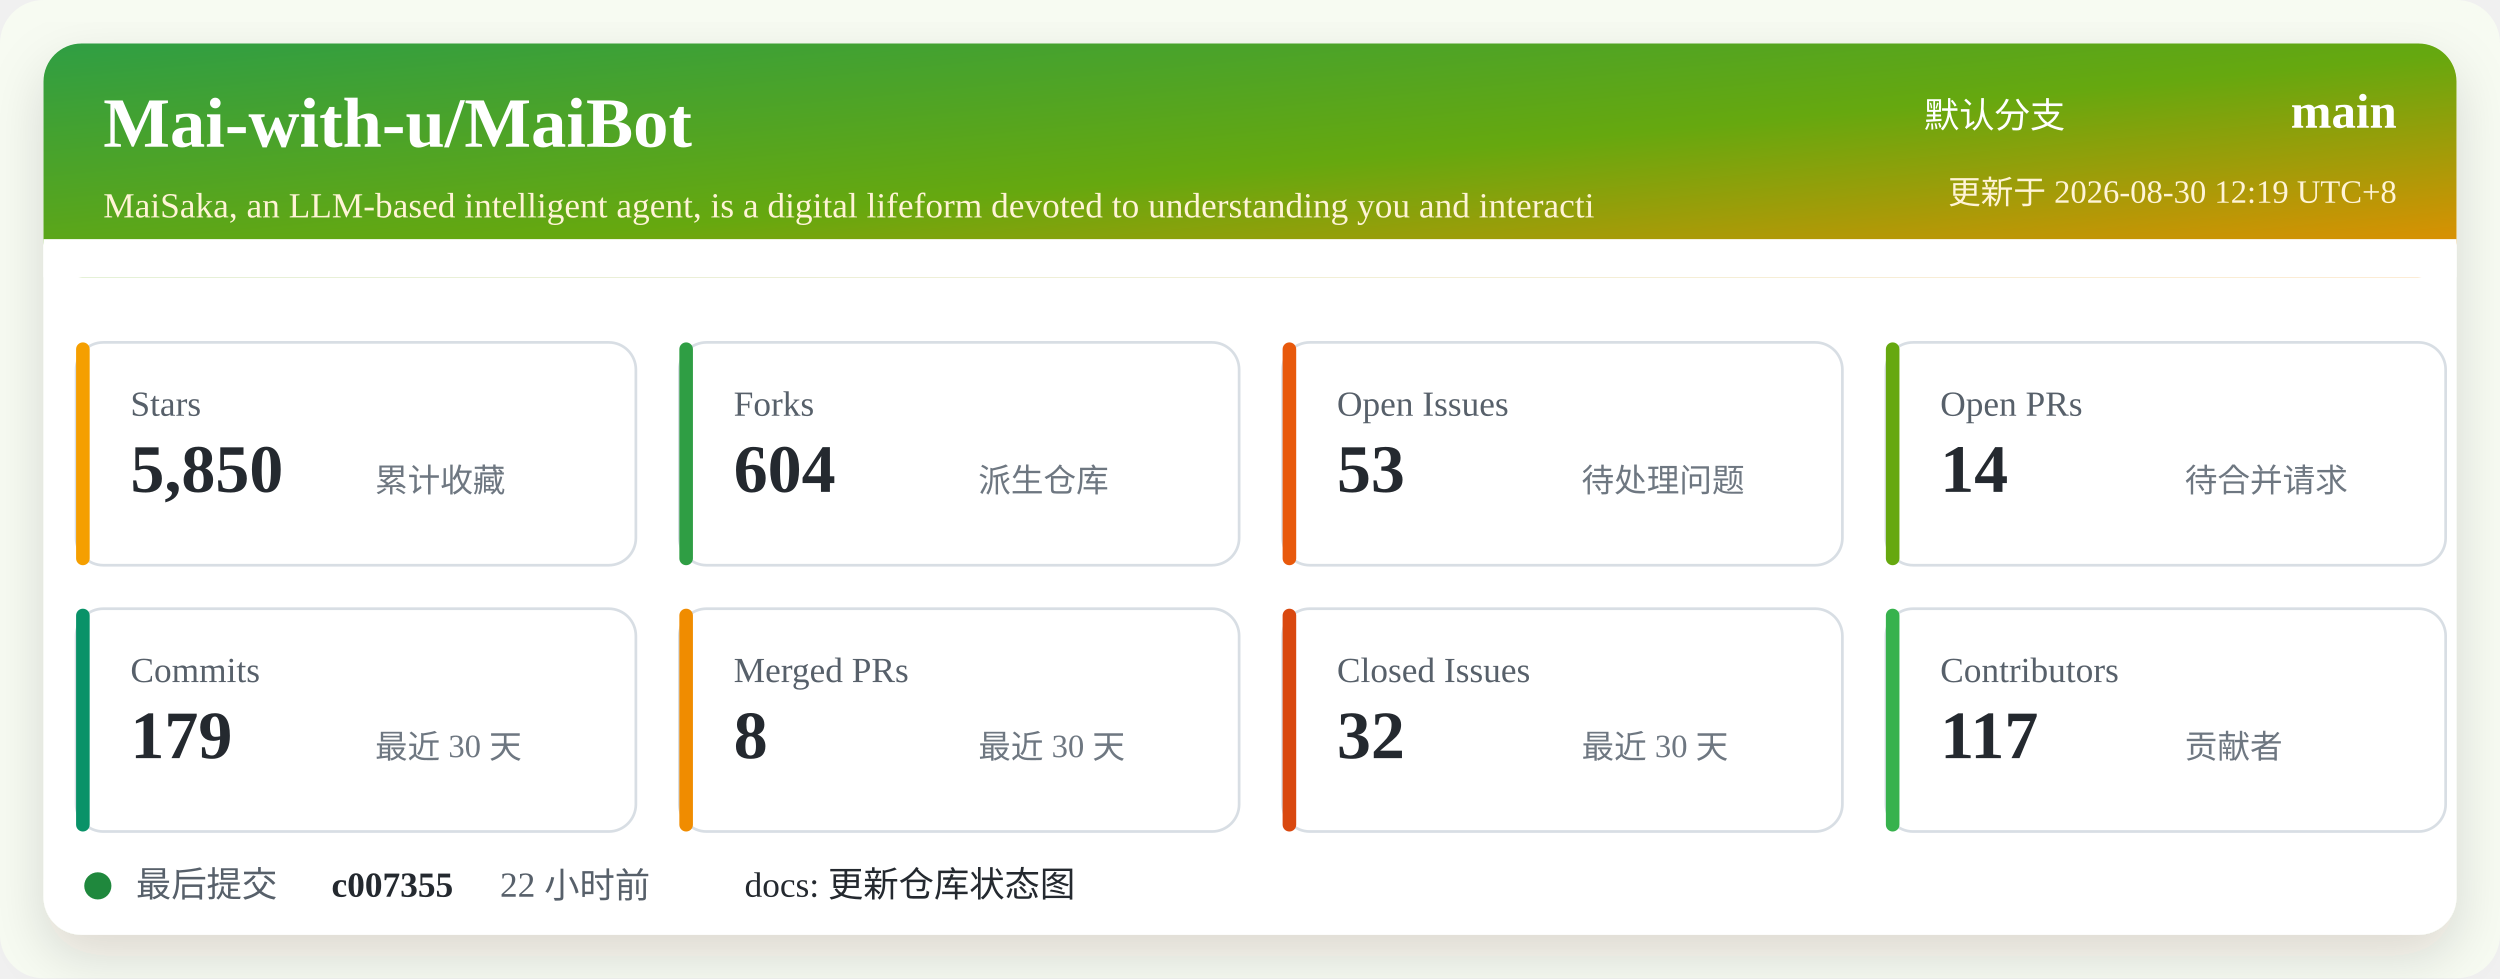
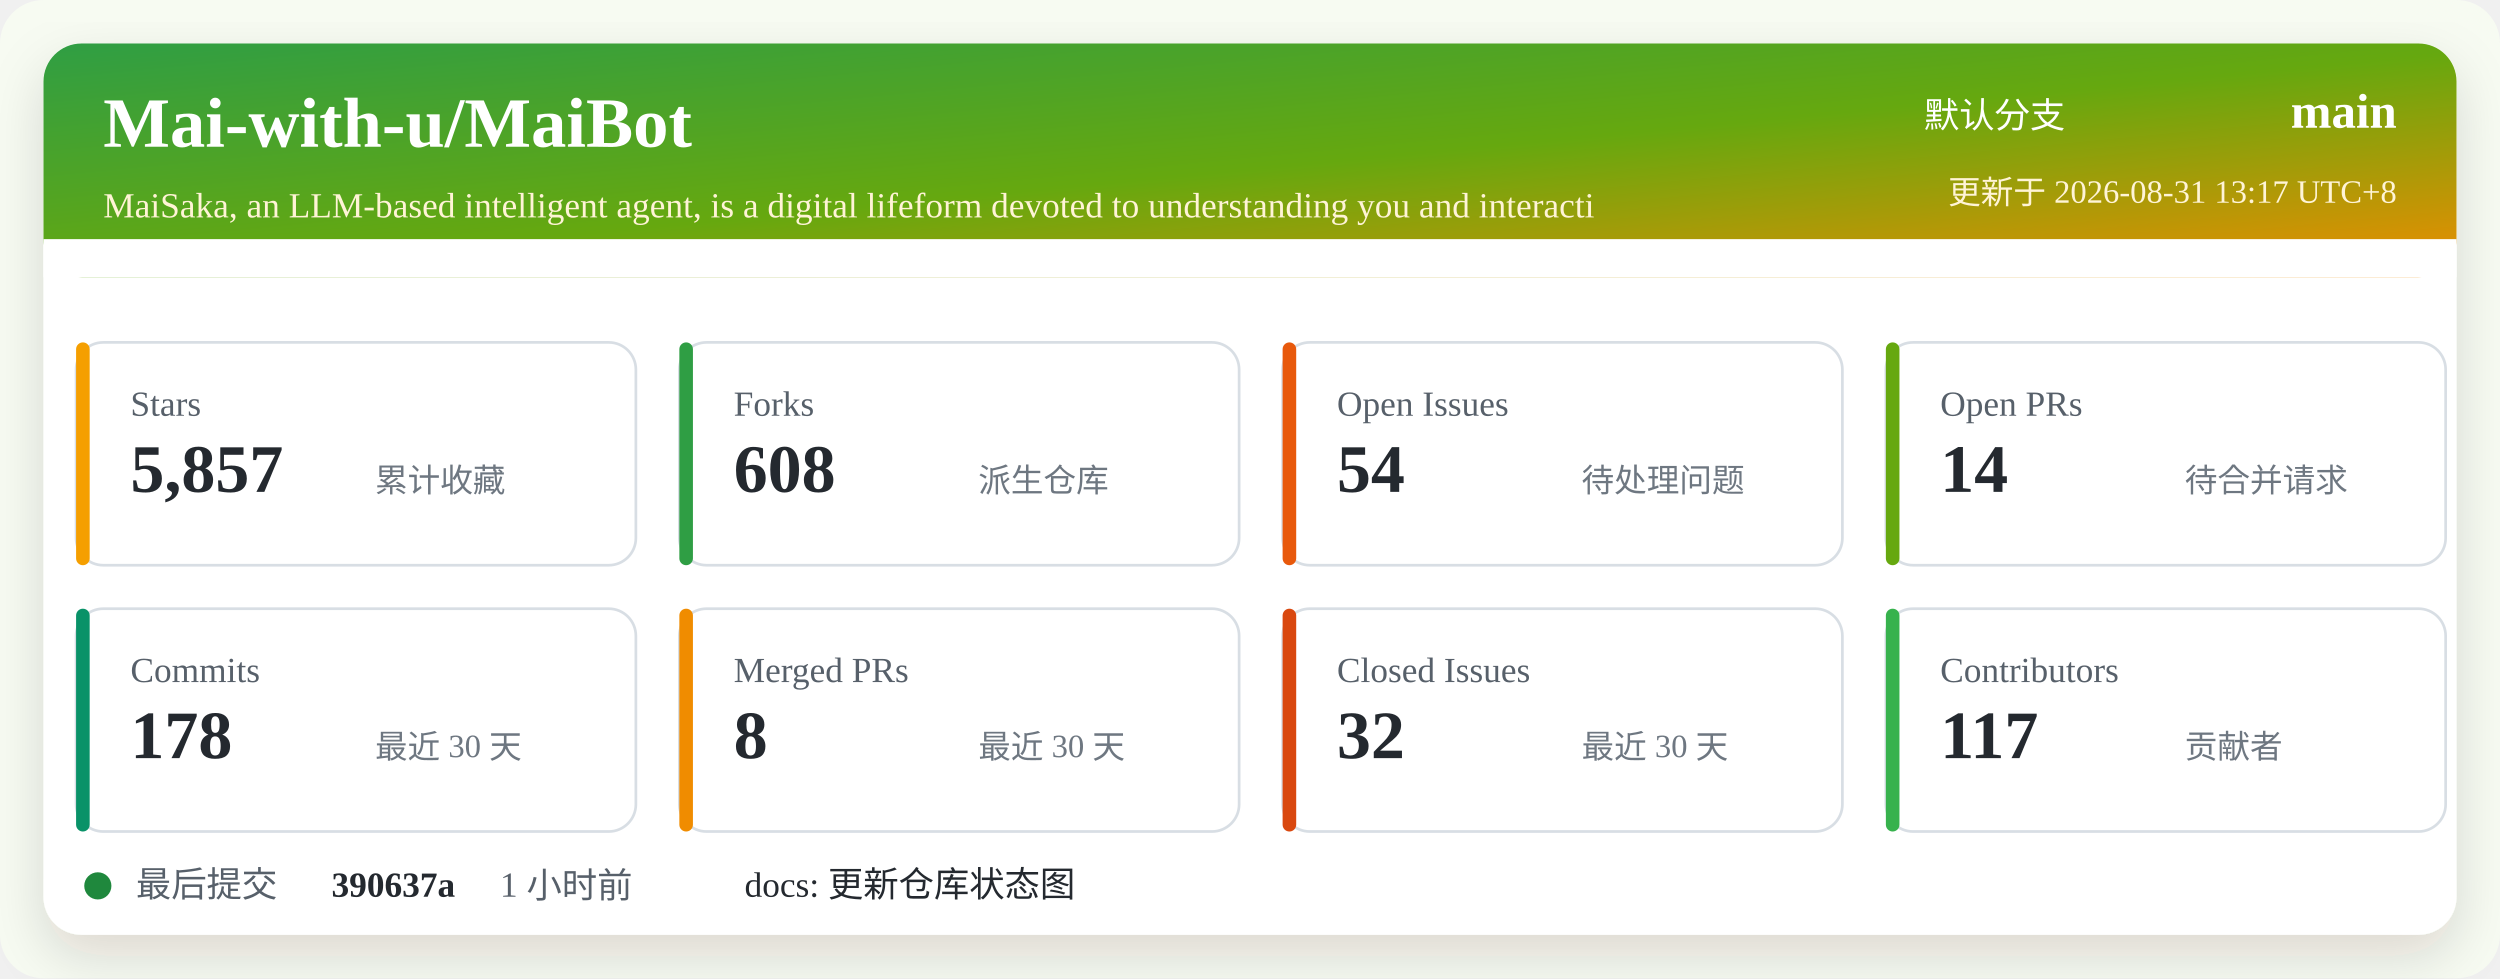
<svg xmlns="http://www.w3.org/2000/svg" width="920" height="360" viewBox="0 0 920 360" role="img" aria-labelledby="title desc">
  <defs>
    <linearGradient id="header" x1="0" x2="1" y1="0" y2="1">
      <stop offset="0%" stop-color="#2f9e44" />
      <stop offset="52%" stop-color="#66a80f" />
      <stop offset="100%" stop-color="#f08c00" />
    </linearGradient>
    <filter id="shadow" x="-5%" y="-5%" width="110%" height="110%">
      <feDropShadow dx="0" dy="8" stdDeviation="10" flood-color="#2b2318" flood-opacity="0.14" />
    </filter>
  </defs>
  <rect width="920" height="360" rx="16" fill="#f7fbf2" />
  <rect x="16" y="16" width="888" height="328" rx="14" fill="#ffffff" filter="url(#shadow)" />
  <rect x="16" y="16" width="888" height="86" rx="14" fill="url(#header)" />
  <path d="M16 88 H904 V102 H16 Z" fill="#ffffff" />
  <text x="38" y="54" fill="#ffffff" font-size="26" font-weight="700">Mai-with-u/MaiBot</text>
  <text x="38" y="80" fill="#fff4d6" font-size="13">MaiSaka, an LLM-based intelligent agent, is a digital lifeform devoted to understanding you and interacti</text>
  <text x="760" y="47" fill="#ffffff" font-size="13" text-anchor="end">默认分支</text>
  <text x="882" y="47" fill="#ffffff" font-size="18" font-weight="700" text-anchor="end">main</text>
-   <text x="882" y="75" fill="#fff4d6" font-size="12" text-anchor="end">更新于 2026-08-30 12:19 UTC+8</text>
+   <text x="882" y="75" fill="#fff4d6" font-size="12" text-anchor="end">更新于 2026-08-31 13:17 UTC+8</text>
  <g transform="translate(28 126)">
    <rect width="206" height="82" rx="10" fill="#ffffff" stroke="#d8dee4" />
    <rect x="0" y="0" width="5" height="82" rx="2.5" fill="#f59f00" />
    <text x="20" y="27" fill="#57606a" font-size="13">Stars</text>
-     <text x="20" y="55" fill="#24292f" font-size="25" font-weight="700">5,850</text>
+     <text x="20" y="55" fill="#24292f" font-size="25" font-weight="700">5,857</text>
    <text x="110" y="55" fill="#6e7781" font-size="12">累计收藏</text>
  </g>
  <g transform="translate(250 126)">
    <rect width="206" height="82" rx="10" fill="#ffffff" stroke="#d8dee4" />
    <rect x="0" y="0" width="5" height="82" rx="2.5" fill="#2f9e44" />
    <text x="20" y="27" fill="#57606a" font-size="13">Forks</text>
-     <text x="20" y="55" fill="#24292f" font-size="25" font-weight="700">604</text>
+     <text x="20" y="55" fill="#24292f" font-size="25" font-weight="700">608</text>
    <text x="110" y="55" fill="#6e7781" font-size="12">派生仓库</text>
  </g>
  <g transform="translate(472 126)">
    <rect width="206" height="82" rx="10" fill="#ffffff" stroke="#d8dee4" />
    <rect x="0" y="0" width="5" height="82" rx="2.5" fill="#e8590c" />
    <text x="20" y="27" fill="#57606a" font-size="13">Open Issues</text>
-     <text x="20" y="55" fill="#24292f" font-size="25" font-weight="700">53</text>
+     <text x="20" y="55" fill="#24292f" font-size="25" font-weight="700">54</text>
    <text x="110" y="55" fill="#6e7781" font-size="12">待处理问题</text>
  </g>
  <g transform="translate(694 126)">
    <rect width="206" height="82" rx="10" fill="#ffffff" stroke="#d8dee4" />
    <rect x="0" y="0" width="5" height="82" rx="2.5" fill="#66a80f" />
    <text x="20" y="27" fill="#57606a" font-size="13">Open PRs</text>
    <text x="20" y="55" fill="#24292f" font-size="25" font-weight="700">14</text>
    <text x="110" y="55" fill="#6e7781" font-size="12">待合并请求</text>
  </g>
  <g transform="translate(28 224)">
    <rect width="206" height="82" rx="10" fill="#ffffff" stroke="#d8dee4" />
    <rect x="0" y="0" width="5" height="82" rx="2.5" fill="#099268" />
    <text x="20" y="27" fill="#57606a" font-size="13">Commits</text>
-     <text x="20" y="55" fill="#24292f" font-size="25" font-weight="700">179</text>
+     <text x="20" y="55" fill="#24292f" font-size="25" font-weight="700">178</text>
    <text x="110" y="55" fill="#6e7781" font-size="12">最近 30 天</text>
  </g>
  <g transform="translate(250 224)">
    <rect width="206" height="82" rx="10" fill="#ffffff" stroke="#d8dee4" />
    <rect x="0" y="0" width="5" height="82" rx="2.5" fill="#f08c00" />
    <text x="20" y="27" fill="#57606a" font-size="13">Merged PRs</text>
    <text x="20" y="55" fill="#24292f" font-size="25" font-weight="700">8</text>
    <text x="110" y="55" fill="#6e7781" font-size="12">最近 30 天</text>
  </g>
  <g transform="translate(472 224)">
    <rect width="206" height="82" rx="10" fill="#ffffff" stroke="#d8dee4" />
    <rect x="0" y="0" width="5" height="82" rx="2.5" fill="#d9480f" />
    <text x="20" y="27" fill="#57606a" font-size="13">Closed Issues</text>
    <text x="20" y="55" fill="#24292f" font-size="25" font-weight="700">32</text>
    <text x="110" y="55" fill="#6e7781" font-size="12">最近 30 天</text>
  </g>
  <g transform="translate(694 224)">
    <rect width="206" height="82" rx="10" fill="#ffffff" stroke="#d8dee4" />
    <rect x="0" y="0" width="5" height="82" rx="2.5" fill="#37b24d" />
    <text x="20" y="27" fill="#57606a" font-size="13">Contributors</text>
    <text x="20" y="55" fill="#24292f" font-size="25" font-weight="700">117</text>
    <text x="110" y="55" fill="#6e7781" font-size="12">贡献者</text>
  </g>
  <g transform="translate(28 318)">
    <circle cx="8" cy="8" r="5" fill="#1f883d" />
    <text x="22" y="12" fill="#57606a" font-size="13">最后提交</text>
-     <text x="94" y="12" fill="#24292f" font-size="13" font-weight="700">c007355</text>
-     <text x="156" y="12" fill="#57606a" font-size="13">22 小时前</text>
+     <text x="94" y="12" fill="#24292f" font-size="13" font-weight="700">390637a</text>
+     <text x="156" y="12" fill="#57606a" font-size="13">1 小时前</text>
    <text x="246" y="12" fill="#24292f" font-size="13">docs: 更新仓库状态图</text>
  </g>
</svg>
